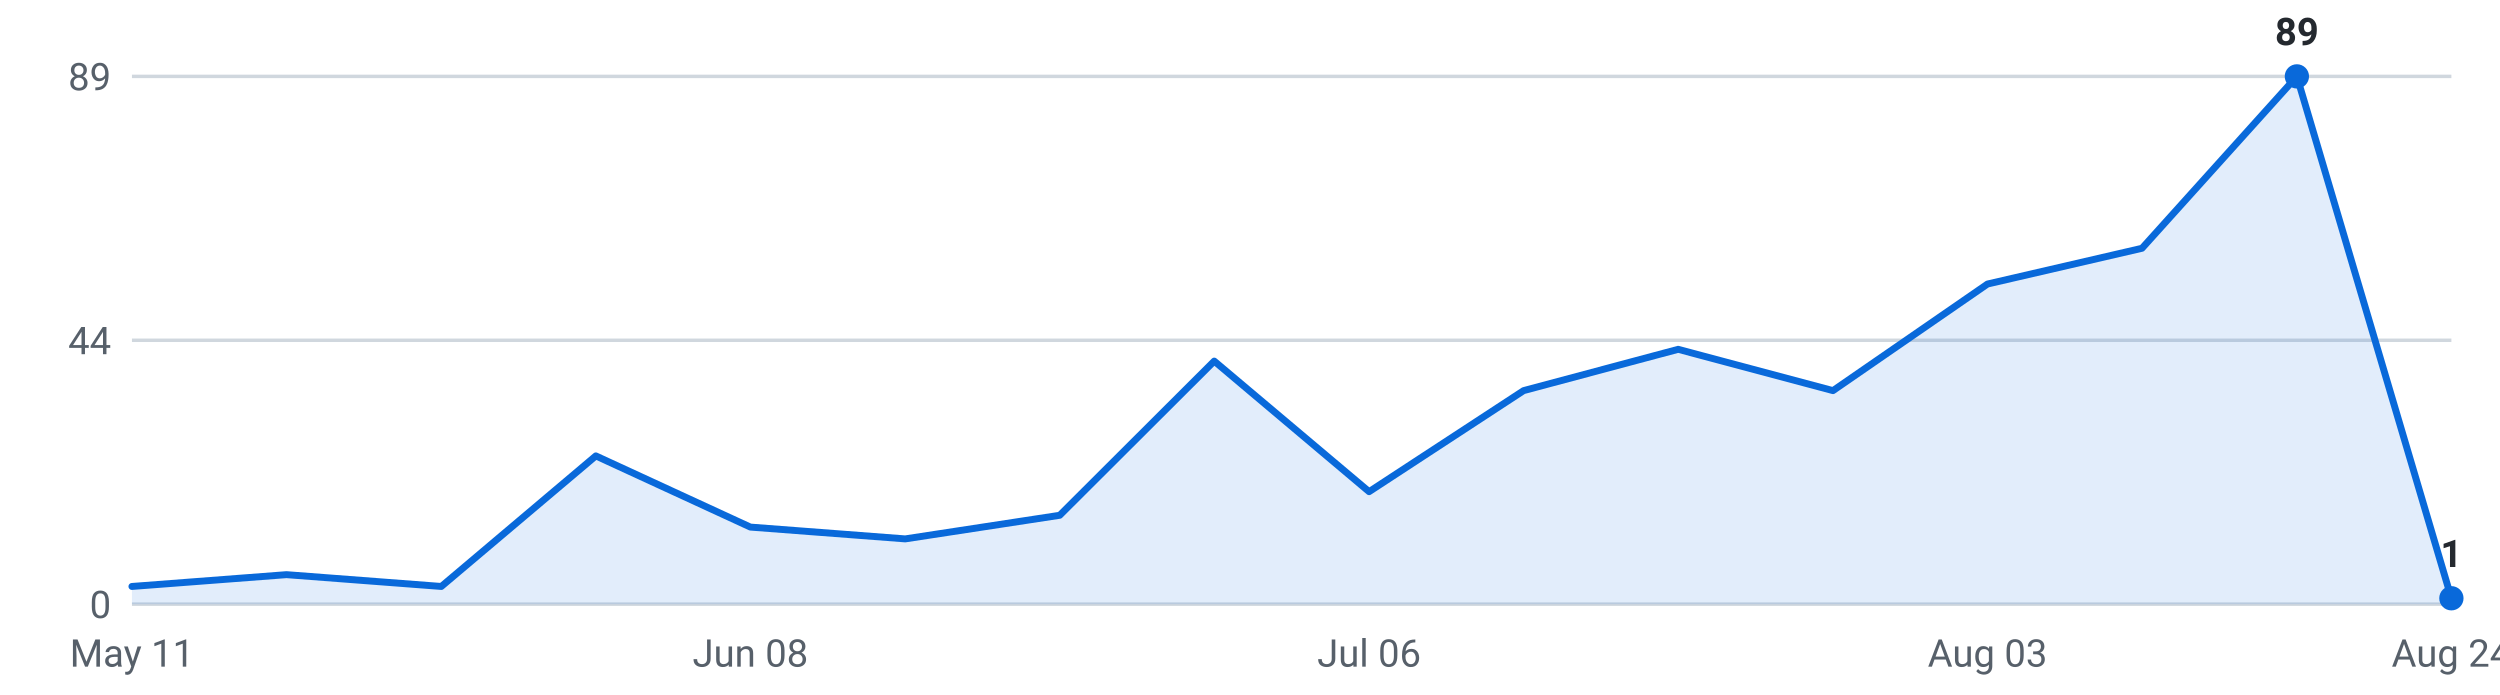
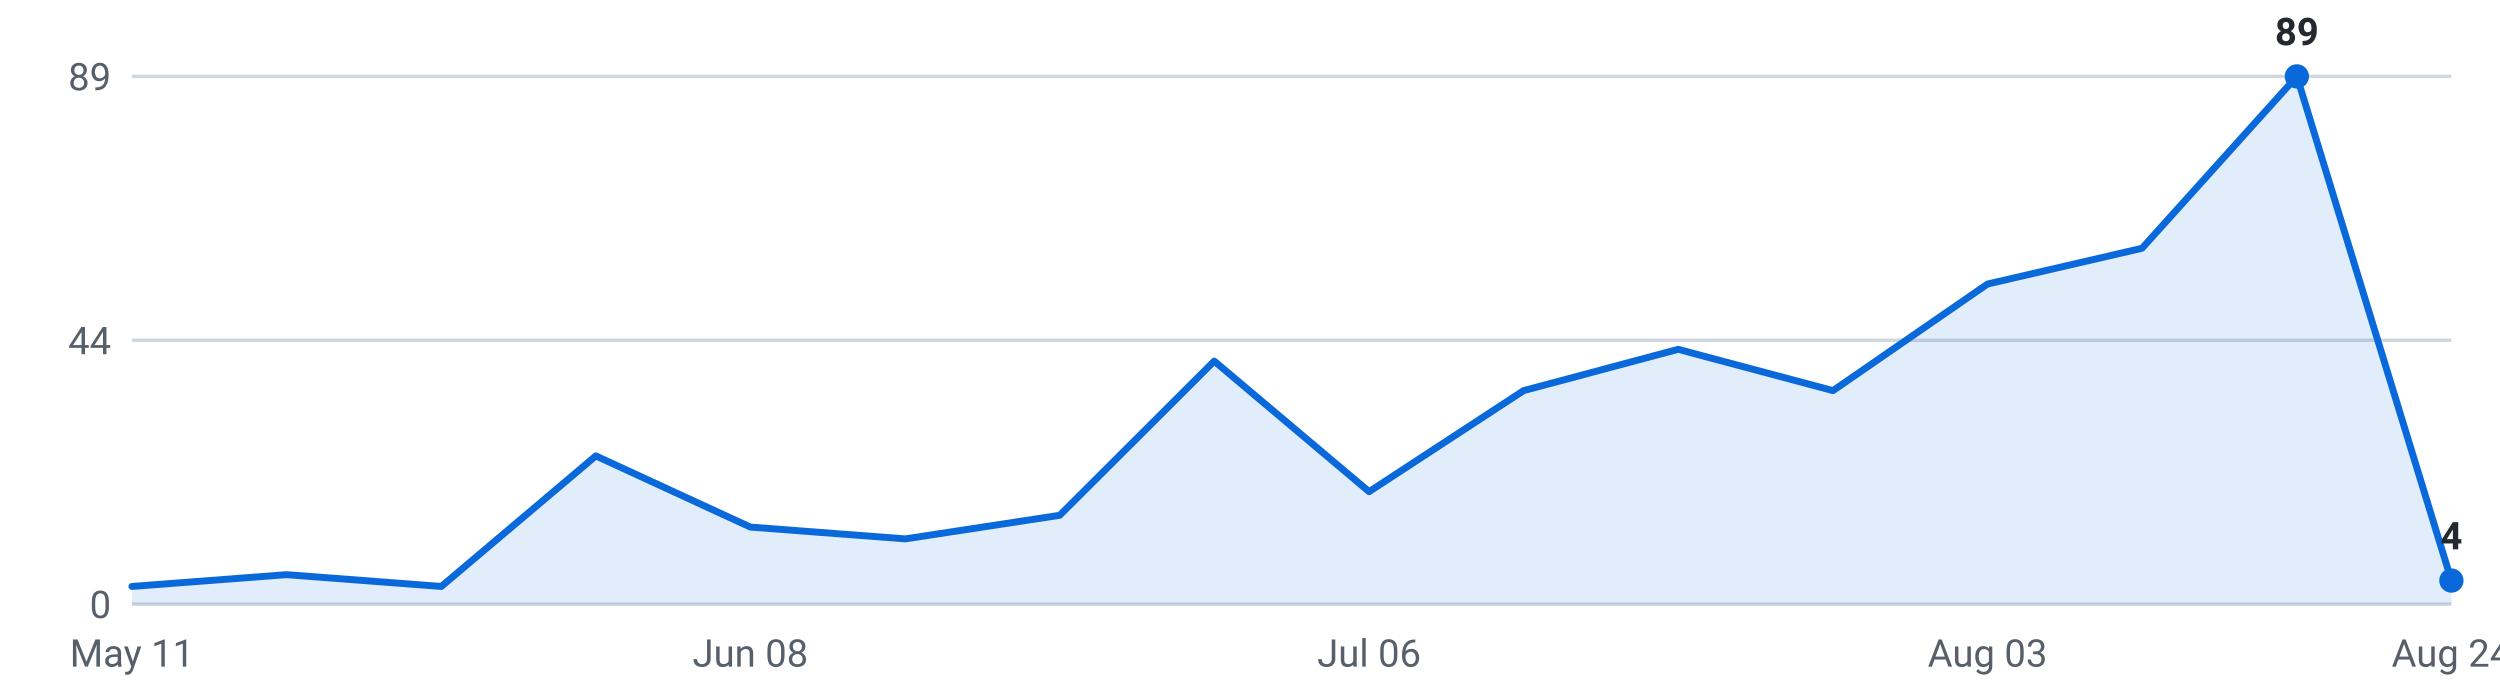
<svg xmlns="http://www.w3.org/2000/svg" viewBox="0 0 720 200" width="720" height="200" role="img" aria-label="Internships posted per week, last 16 weeks">
  <g font-family="-apple-system,Segoe UI,Roboto,sans-serif" font-size="11">
    <line x1="38" y1="174.0" x2="706" y2="174.0" stroke="#d0d7de" stroke-width="1" />
    <text x="32" y="178.0" text-anchor="end" fill="#57606a">0</text>
    <line x1="38" y1="98.0" x2="706" y2="98.0" stroke="#d0d7de" stroke-width="1" />
    <text x="32" y="102.0" text-anchor="end" fill="#57606a">44</text>
    <line x1="38" y1="22.0" x2="706" y2="22.0" stroke="#d0d7de" stroke-width="1" />
    <text x="32" y="26.0" text-anchor="end" fill="#57606a">89</text>
-     <path d="M38.0,174 L38.0,168.9 L82.5,165.5 L127.1,168.9 L171.6,131.3 L216.1,151.8 L260.7,155.2 L305.2,148.4 L349.7,104.0 L394.3,141.6 L438.8,112.5 L483.3,100.6 L527.9,112.5 L572.4,81.8 L616.9,71.5 L661.5,22.0 L706.0,172.3 L706.0,174 Z" fill="#0969da" fill-opacity="0.12" />
-     <polyline points="38.0,168.9 82.5,165.5 127.1,168.9 171.6,131.3 216.1,151.8 260.7,155.2 305.2,148.4 349.7,104.0 394.3,141.6 438.8,112.5 483.3,100.6 527.9,112.5 572.4,81.8 616.9,71.5 661.5,22.0 706.0,172.3" fill="none" stroke="#0969da" stroke-width="2" stroke-linejoin="round" stroke-linecap="round" />
+     <path d="M38.0,174 L38.0,168.9 L82.5,165.5 L127.1,168.9 L171.6,131.3 L216.1,151.8 L260.7,155.2 L305.2,148.4 L349.7,104.0 L394.3,141.6 L438.8,112.5 L483.3,100.6 L527.9,112.5 L572.4,81.8 L616.9,71.5 L661.5,22.0 L706.0,167.2 L706.0,174 Z" fill="#0969da" fill-opacity="0.12" />
+     <polyline points="38.0,168.9 82.5,165.5 127.1,168.9 171.6,131.3 216.1,151.8 260.7,155.2 305.2,148.4 349.7,104.0 394.3,141.6 438.8,112.5 483.3,100.6 527.9,112.5 572.4,81.8 616.9,71.5 661.5,22.0 706.0,167.2" fill="none" stroke="#0969da" stroke-width="2" stroke-linejoin="round" stroke-linecap="round" />
    <circle cx="661.5" cy="22.0" r="3.5" fill="#0969da" />
    <text x="661.5" y="13.0" text-anchor="middle" fill="#24292f" font-weight="600">89</text>
-     <circle cx="706.0" cy="172.3" r="3.5" fill="#0969da" />
-     <text x="706.0" y="163.3" text-anchor="middle" fill="#24292f" font-weight="600">1</text>
+     <circle cx="706.0" cy="167.2" r="3.5" fill="#0969da" />
+     <text x="706.0" y="158.2" text-anchor="middle" fill="#24292f" font-weight="600">4</text>
    <text x="38.0" y="192" text-anchor="middle" fill="#57606a">May 11</text>
    <text x="216.1" y="192" text-anchor="middle" fill="#57606a">Jun 08</text>
    <text x="394.3" y="192" text-anchor="middle" fill="#57606a">Jul 06</text>
    <text x="572.4" y="192" text-anchor="middle" fill="#57606a">Aug 03</text>
    <text x="706.0" y="192" text-anchor="middle" fill="#57606a">Aug 24</text>
  </g>
</svg>
